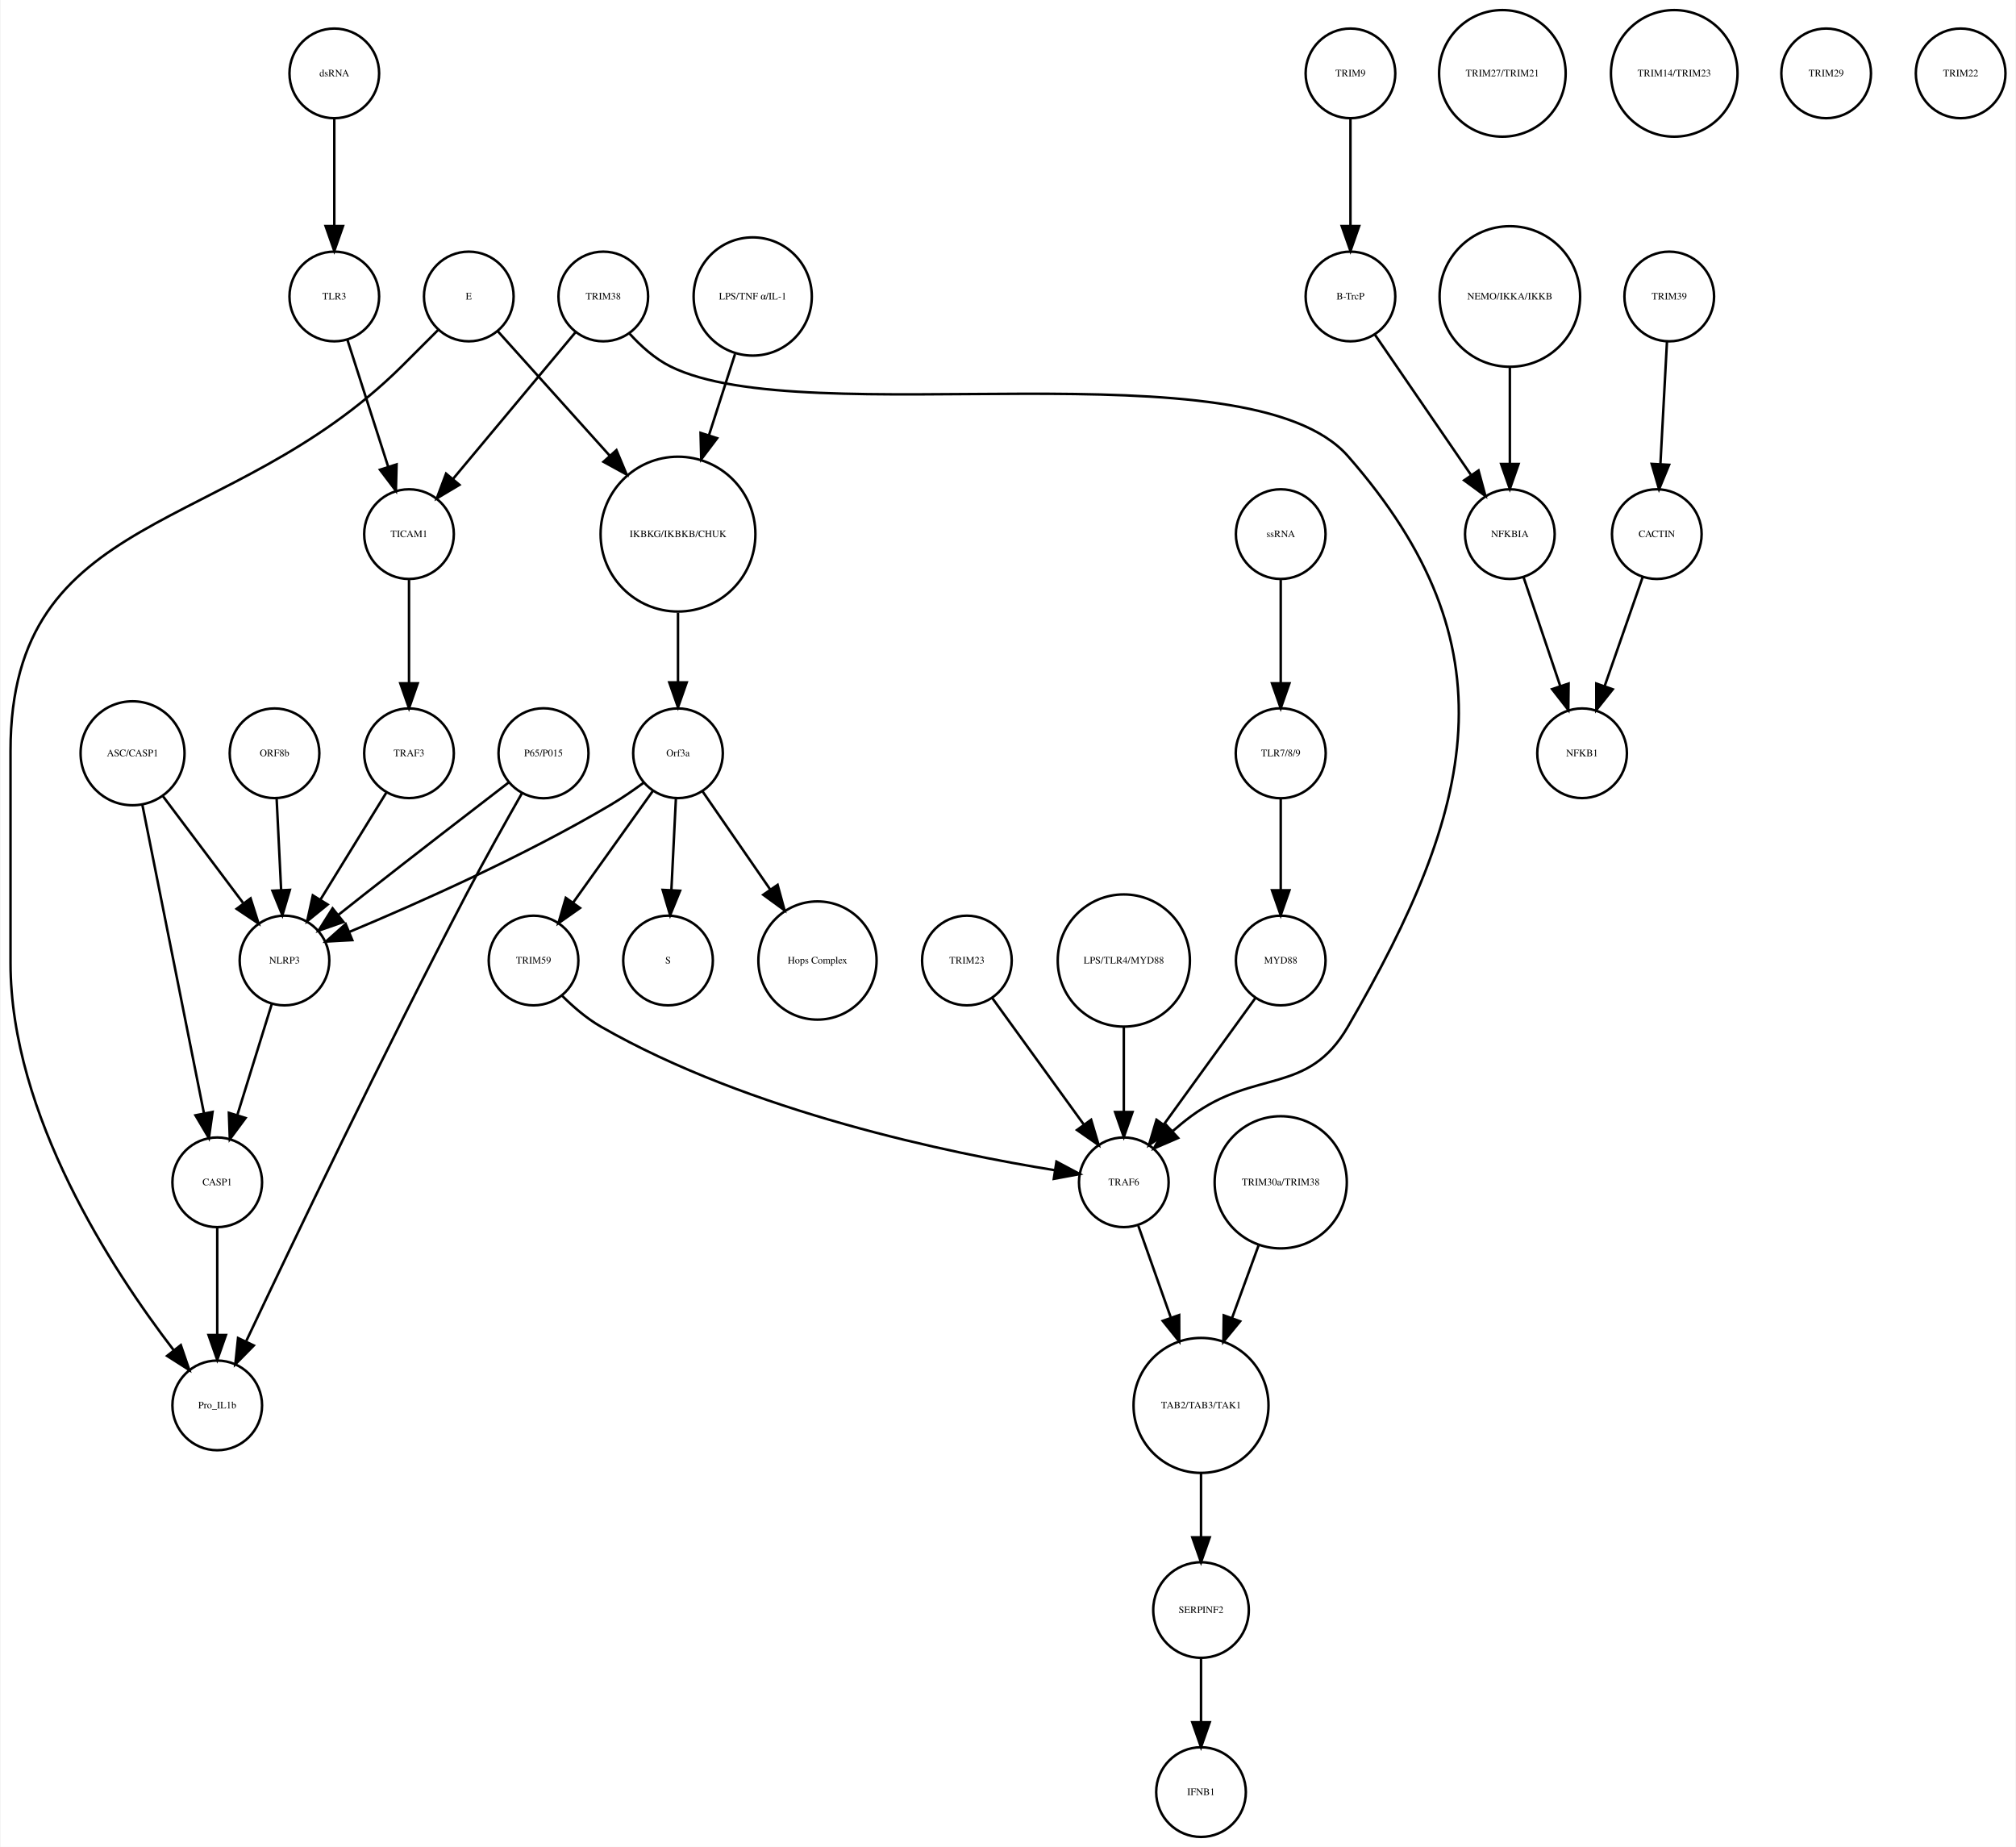
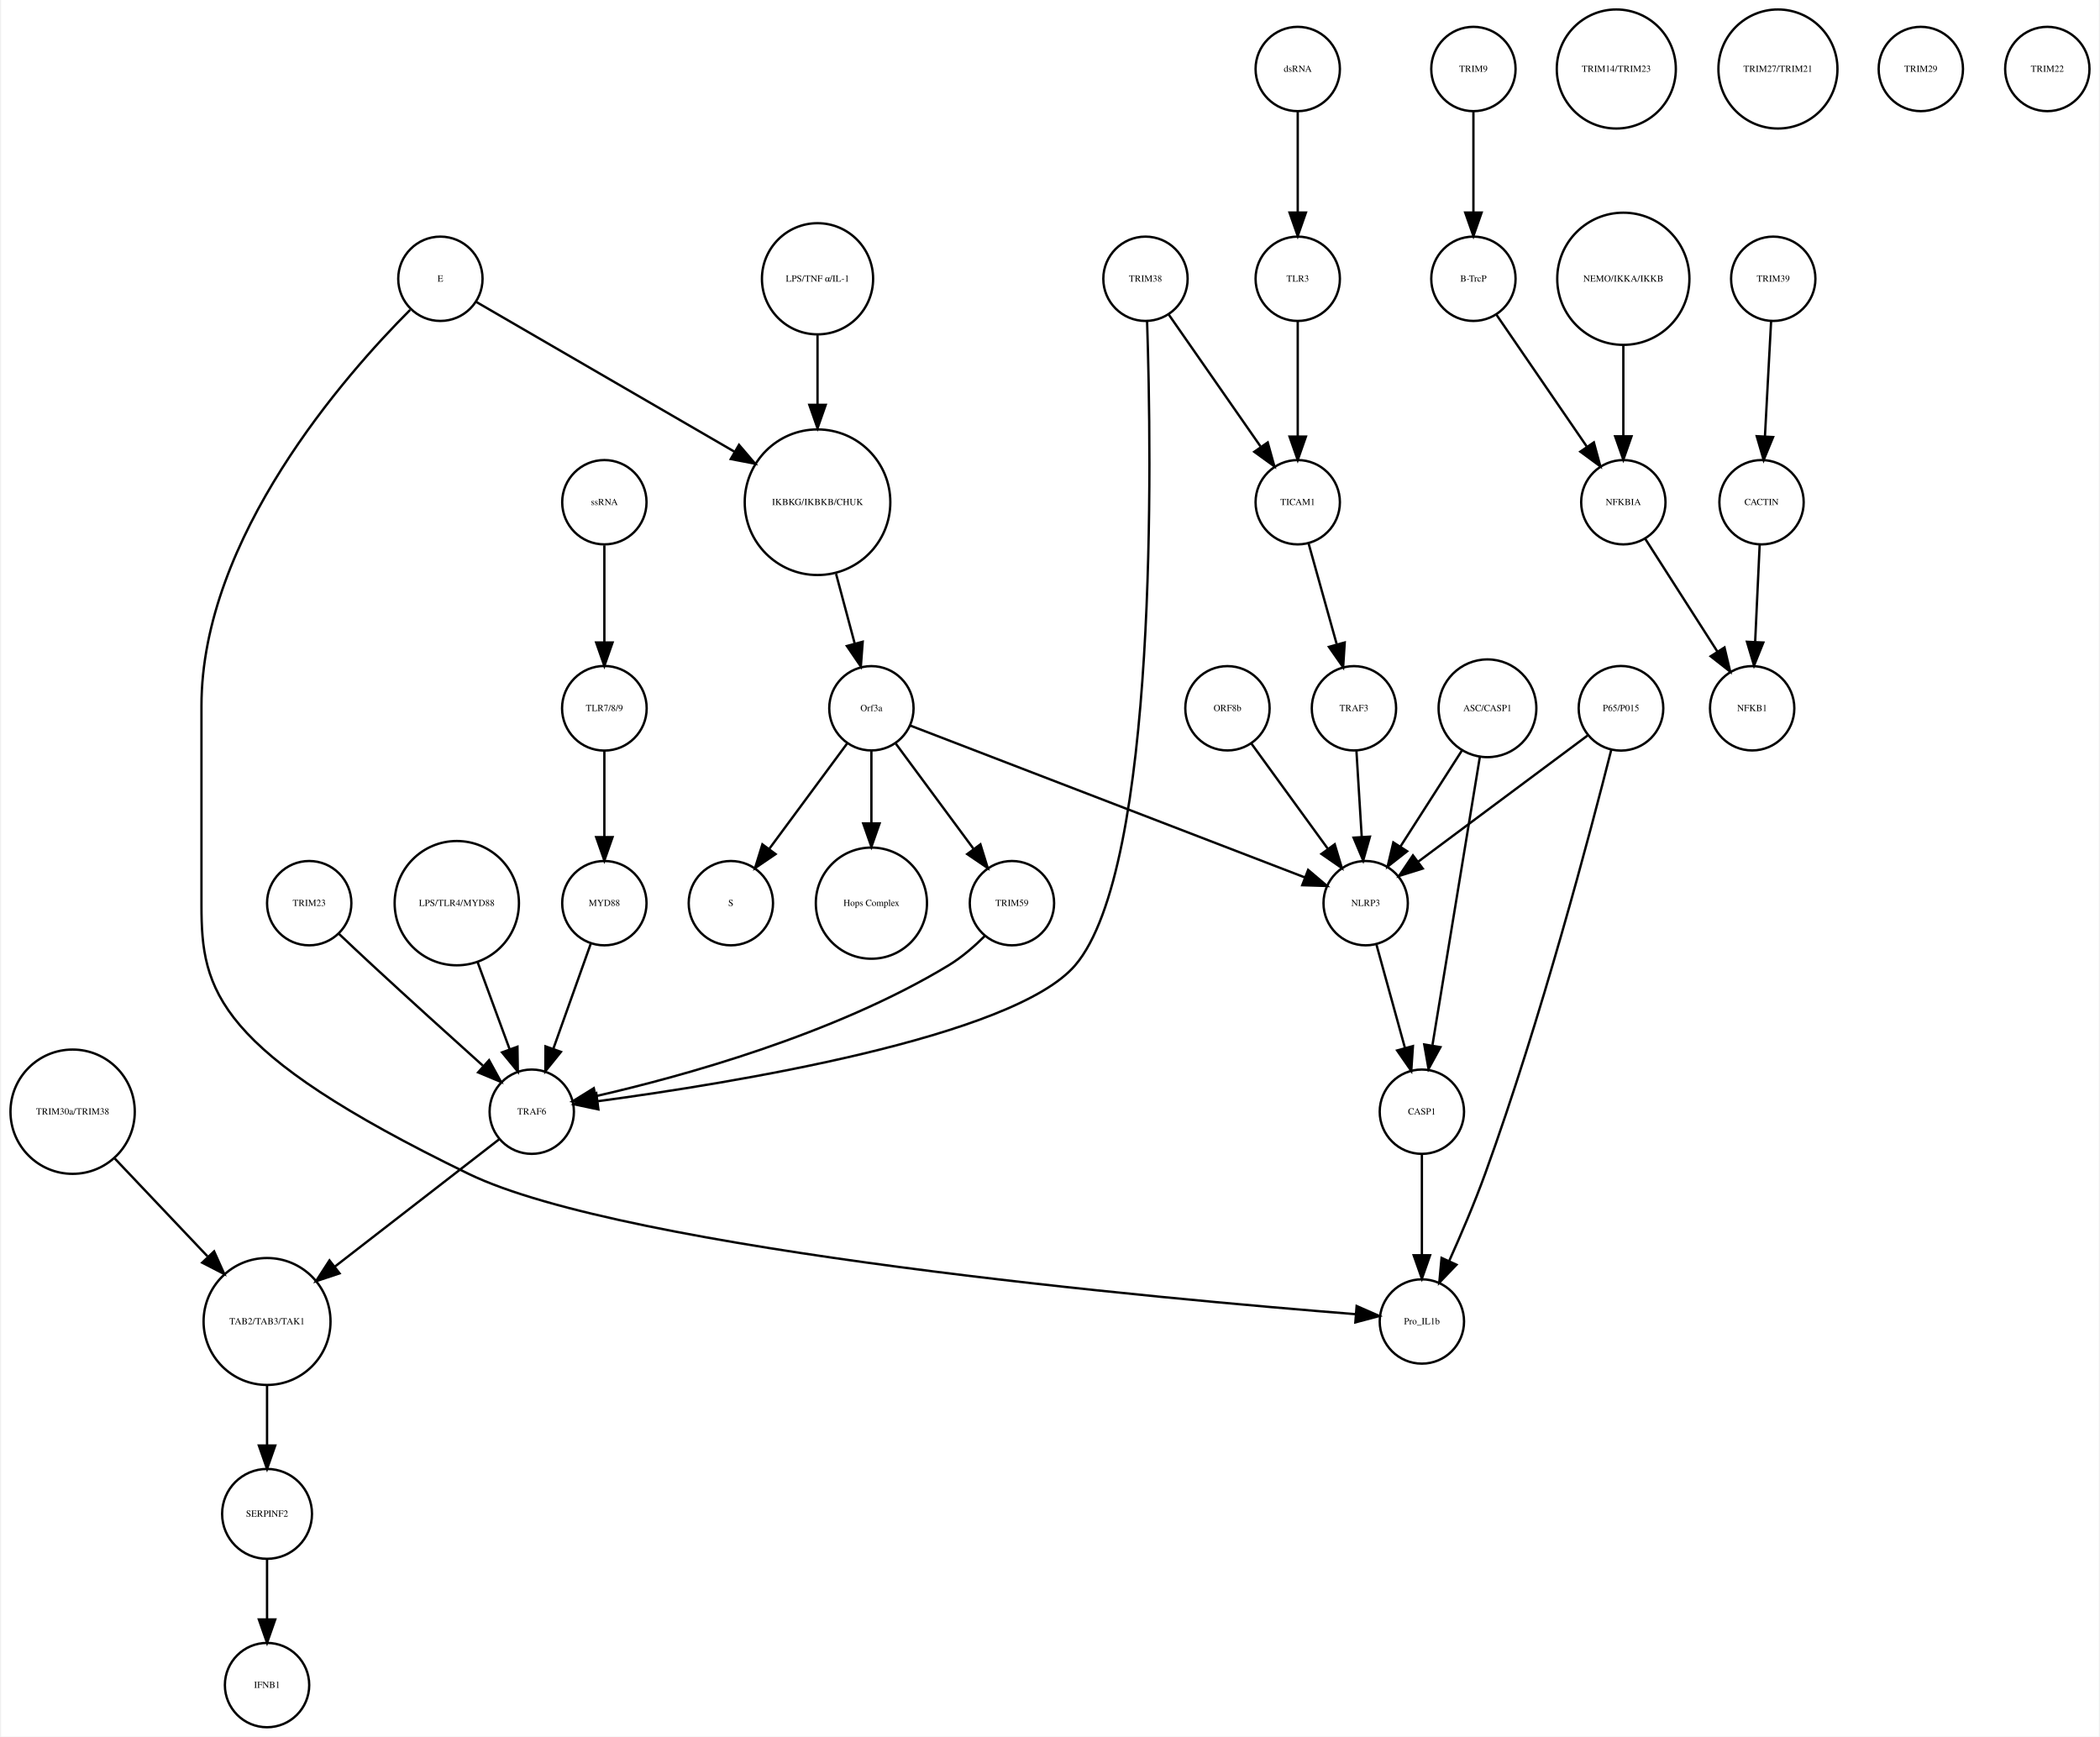
- <svg xmlns="http://www.w3.org/2000/svg" width="809pt" height="741pt" viewBox="0.00 0.00 809.00 741.41">
+ <svg xmlns="http://www.w3.org/2000/svg" width="896pt" height="741pt" viewBox="0.00 0.00 895.52 741.41">
  <g id="graph0" class="graph" transform="scale(1 1) rotate(0) translate(4 737.415)">
-     <polygon fill="white" stroke="none" points="-4,4 -4,-737.415 805,-737.415 805,4 -4,4" />
+     <polygon fill="white" stroke="none" points="-4,4 -4,-737.415 891.517,-737.415 891.517,4 -4,4" />
    <g id="node1" class="node">
-       <ellipse fill="none" stroke="black" cx="268" cy="-522.999" rx="31.08" ry="31.08" />
-       <text text-anchor="middle" x="268" y="-521.799" font-family="Times,serif" font-size="4.00">IKBKG/IKBKB/CHUK</text>
+       <ellipse fill="none" stroke="black" cx="344.517" cy="-522.999" rx="31.08" ry="31.08" />
+       <text text-anchor="middle" x="344.517" y="-521.799" font-family="Times,serif" font-size="4.00">IKBKG/IKBKB/CHUK</text>
    </g>
    <g id="node2" class="node">
-       <ellipse fill="none" stroke="black" cx="268" cy="-435.026" rx="18" ry="18" />
-       <text text-anchor="middle" x="268" y="-433.826" font-family="Times,serif" font-size="4.00">Orf3a</text>
+       <ellipse fill="none" stroke="black" cx="367.517" cy="-435.026" rx="18" ry="18" />
+       <text text-anchor="middle" x="367.517" y="-433.826" font-family="Times,serif" font-size="4.00">Orf3a</text>
    </g>
    <g id="edge1" class="edge">
-       <path fill="none" stroke="black" d="M268,-491.446C268,-482.388 268,-472.523 268,-463.661" />
-       <polygon fill="black" stroke="black" points="271.5,-463.469 268,-453.469 264.5,-463.469 271.5,-463.469" />
+       <path fill="none" stroke="black" d="M352.432,-492.412C355.027,-482.71 357.894,-471.996 360.424,-462.536" />
+       <polygon fill="black" stroke="black" points="363.807,-463.436 363.01,-452.871 357.045,-461.626 363.807,-463.436" />
    </g>
    <g id="node3" class="node">
-       <ellipse fill="none" stroke="black" cx="264" cy="-351.827" rx="18" ry="18" />
-       <text text-anchor="middle" x="264" y="-350.627" font-family="Times,serif" font-size="4.00">S</text>
+       <ellipse fill="none" stroke="black" cx="307.517" cy="-351.827" rx="18" ry="18" />
+       <text text-anchor="middle" x="307.517" y="-350.627" font-family="Times,serif" font-size="4.00">S</text>
    </g>
    <g id="edge2" class="edge">
-       <path fill="none" stroke="black" d="M267.152,-416.806C266.627,-406.148 265.941,-392.23 265.343,-380.097" />
-       <polygon fill="black" stroke="black" points="268.835,-379.838 264.847,-370.022 261.843,-380.183 268.835,-379.838" />
+       <path fill="none" stroke="black" d="M357.065,-419.882C347.945,-407.54 334.557,-389.421 323.995,-375.128" />
+       <polygon fill="black" stroke="black" points="326.606,-372.771 317.848,-366.809 320.976,-376.931 326.606,-372.771" />
    </g>
    <g id="node9" class="node">
-       <ellipse fill="none" stroke="black" cx="324" cy="-351.827" rx="23.73" ry="23.73" />
-       <text text-anchor="middle" x="324" y="-350.627" font-family="Times,serif" font-size="4.00">Hops Complex</text>
+       <ellipse fill="none" stroke="black" cx="367.517" cy="-351.827" rx="23.73" ry="23.73" />
+       <text text-anchor="middle" x="367.517" y="-350.627" font-family="Times,serif" font-size="4.00">Hops Complex</text>
    </g>
    <g id="edge3" class="edge">
-       <path fill="none" stroke="black" d="M277.754,-419.882C285.261,-408.999 295.865,-393.622 305.026,-380.339" />
-       <polygon fill="black" stroke="black" points="307.995,-382.199 310.791,-371.98 302.232,-378.225 307.995,-382.199" />
+       <path fill="none" stroke="black" d="M367.517,-416.806C367.517,-407.868 367.517,-396.636 367.517,-386.088" />
+       <polygon fill="black" stroke="black" points="371.017,-385.878 367.517,-375.878 364.017,-385.878 371.017,-385.878" />
+     </g>
+     <g id="node20" class="node">
+       <ellipse fill="none" stroke="black" cx="427.517" cy="-351.827" rx="18" ry="18" />
+       <text text-anchor="middle" x="427.517" y="-350.627" font-family="Times,serif" font-size="4.00">TRIM59</text>
+     </g>
+     <g id="edge4" class="edge">
+       <path fill="none" stroke="black" d="M377.968,-419.882C387.088,-407.54 400.476,-389.421 411.038,-375.128" />
+       <polygon fill="black" stroke="black" points="414.057,-376.931 417.185,-366.809 408.427,-372.771 414.057,-376.931" />
+     </g>
+     <g id="node23" class="node">
+       <ellipse fill="none" stroke="black" cx="578.517" cy="-351.827" rx="18" ry="18" />
+       <text text-anchor="middle" x="578.517" y="-350.627" font-family="Times,serif" font-size="4.00">NLRP3</text>
+     </g>
+     <g id="edge5" class="edge">
+       <path fill="none" stroke="black" d="M384.073,-427.655C420.666,-413.573 508.652,-379.713 552.611,-362.796" />
+       <polygon fill="black" stroke="black" points="553.961,-366.027 562.037,-359.169 551.447,-359.494 553.961,-366.027" />
+     </g>
+     <g id="node4" class="node">
+       <ellipse fill="none" stroke="black" cx="624.517" cy="-707.959" rx="18" ry="18" />
+       <text text-anchor="middle" x="624.517" y="-706.759" font-family="Times,serif" font-size="4.00">TRIM9</text>
+     </g>
+     <g id="node5" class="node">
+       <ellipse fill="none" stroke="black" cx="624.517" cy="-618.396" rx="18" ry="18" />
+       <text text-anchor="middle" x="624.517" y="-617.196" font-family="Times,serif" font-size="4.00">B-TrcP</text>
+     </g>
+     <g id="edge6" class="edge">
+       <path fill="none" stroke="black" d="M624.517,-689.659C624.517,-677.426 624.517,-660.775 624.517,-646.753" />
+       <polygon fill="black" stroke="black" points="628.017,-646.659 624.517,-636.659 621.017,-646.659 628.017,-646.659" />
+     </g>
+     <g id="node21" class="node">
+       <ellipse fill="none" stroke="black" cx="688.517" cy="-522.999" rx="18" ry="18" />
+       <text text-anchor="middle" x="688.517" y="-521.799" font-family="Times,serif" font-size="4.00">NFKBIA</text>
+     </g>
+     <g id="edge7" class="edge">
+       <path fill="none" stroke="black" d="M634.237,-603.211C644.48,-588.262 660.771,-564.489 672.835,-546.883" />
+       <polygon fill="black" stroke="black" points="675.939,-548.545 678.705,-538.317 670.165,-544.588 675.939,-548.545" />
+     </g>
+     <g id="node6" class="node">
+       <ellipse fill="none" stroke="black" cx="752.517" cy="-618.396" rx="18" ry="18" />
+       <text text-anchor="middle" x="752.517" y="-617.196" font-family="Times,serif" font-size="4.00">TRIM39</text>
+     </g>
+     <g id="node7" class="node">
+       <ellipse fill="none" stroke="black" cx="747.517" cy="-522.999" rx="18" ry="18" />
+       <text text-anchor="middle" x="747.517" y="-521.799" font-family="Times,serif" font-size="4.00">CACTIN</text>
+     </g>
+     <g id="edge8" class="edge">
+       <path fill="none" stroke="black" d="M751.599,-600.265C750.866,-586.573 749.825,-567.12 748.977,-551.288" />
+       <polygon fill="black" stroke="black" points="752.457,-550.819 748.428,-541.021 745.467,-551.193 752.457,-550.819" />
+     </g>
+     <g id="node8" class="node">
+       <ellipse fill="none" stroke="black" cx="743.517" cy="-435.026" rx="18" ry="18" />
+       <text text-anchor="middle" x="743.517" y="-433.826" font-family="Times,serif" font-size="4.00">NFKB1</text>
+     </g>
+     <g id="edge9" class="edge">
+       <path fill="none" stroke="black" d="M746.726,-505.013C746.176,-493.198 745.431,-477.184 744.798,-463.559" />
+       <polygon fill="black" stroke="black" points="748.28,-463.097 744.319,-453.271 741.287,-463.423 748.28,-463.097" />
+     </g>
+     <g id="node10" class="node">
+       <ellipse fill="none" stroke="black" cx="127.517" cy="-351.827" rx="18" ry="18" />
+       <text text-anchor="middle" x="127.517" y="-350.627" font-family="Times,serif" font-size="4.00">TRIM23</text>
+     </g>
+     <g id="node17" class="node">
+       <ellipse fill="none" stroke="black" cx="222.517" cy="-262.794" rx="18" ry="18" />
+       <text text-anchor="middle" x="222.517" y="-261.594" font-family="Times,serif" font-size="4.00">TRAF6</text>
+     </g>
+     <g id="edge10" class="edge">
+       <path fill="none" stroke="black" d="M140.1,-338.827C144.625,-334.54 149.781,-329.689 154.517,-325.31 170.197,-310.811 188.118,-294.614 201.624,-282.481" />
+       <polygon fill="black" stroke="black" points="204.297,-284.786 209.404,-275.503 199.623,-279.575 204.297,-284.786" />
+     </g>
+     <g id="node11" class="node">
+       <ellipse fill="none" stroke="black" cx="109.517" cy="-18" rx="18" ry="18" />
+       <text text-anchor="middle" x="109.517" y="-16.8" font-family="Times,serif" font-size="4.00">IFNB1</text>
    </g>
    <g id="node12" class="node">
-       <ellipse fill="none" stroke="black" cx="110" cy="-351.827" rx="18" ry="18" />
-       <text text-anchor="middle" x="110" y="-350.627" font-family="Times,serif" font-size="4.00">NLRP3</text>
-     </g>
-     <g id="edge5" class="edge">
-       <path fill="none" stroke="black" d="M254.332,-423.286C250.163,-420.225 245.493,-417.003 241,-414.343 206.106,-393.688 163.146,-374.628 136.157,-363.361" />
-       <polygon fill="black" stroke="black" points="137.225,-360.015 126.646,-359.437 134.555,-366.486 137.225,-360.015" />
+       <ellipse fill="none" stroke="black" cx="484.517" cy="-618.396" rx="18" ry="18" />
+       <text text-anchor="middle" x="484.517" y="-617.196" font-family="Times,serif" font-size="4.00">TRIM38</text>
+     </g>
+     <g id="edge11" class="edge">
+       <path fill="none" stroke="black" d="M485.207,-600.134C487.092,-543.849 490.028,-366.879 454.517,-325.31 428.064,-294.346 306.749,-274.803 250.858,-267.292" />
+       <polygon fill="black" stroke="black" points="250.969,-263.777 240.6,-265.95 250.062,-270.718 250.969,-263.777" />
+     </g>
+     <g id="node35" class="node">
+       <ellipse fill="none" stroke="black" cx="549.517" cy="-522.999" rx="18" ry="18" />
+       <text text-anchor="middle" x="549.517" y="-521.799" font-family="Times,serif" font-size="4.00">TICAM1</text>
+     </g>
+     <g id="edge12" class="edge">
+       <path fill="none" stroke="black" d="M494.389,-603.211C504.792,-588.262 521.337,-564.489 533.59,-546.883" />
+       <polygon fill="black" stroke="black" points="536.712,-548.524 539.551,-538.317 530.966,-544.526 536.712,-548.524" />
+     </g>
+     <g id="node13" class="node">
+       <ellipse fill="none" stroke="black" cx="190.517" cy="-351.827" rx="26.533" ry="26.533" />
+       <text text-anchor="middle" x="190.517" y="-350.627" font-family="Times,serif" font-size="4.00">LPS/TLR4/MYD88</text>
+     </g>
+     <g id="edge13" class="edge">
+       <path fill="none" stroke="black" d="M199.43,-326.583C203.664,-315.068 208.727,-301.297 213.032,-289.59" />
+       <polygon fill="black" stroke="black" points="216.414,-290.535 216.58,-279.941 209.844,-288.119 216.414,-290.535" />
+     </g>
+     <g id="node14" class="node">
+       <ellipse fill="none" stroke="black" cx="602.517" cy="-173.231" rx="18" ry="18" />
+       <text text-anchor="middle" x="602.517" y="-172.031" font-family="Times,serif" font-size="4.00">Pro_IL1b</text>
+     </g>
+     <g id="node15" class="node">
+       <ellipse fill="none" stroke="black" cx="344.517" cy="-618.396" rx="23.73" ry="23.73" />
+       <text text-anchor="middle" x="344.517" y="-617.196" font-family="Times,serif" font-size="4.00">LPS/TNF α/IL-1</text>
+     </g>
+     <g id="edge14" class="edge">
+       <path fill="none" stroke="black" d="M344.517,-594.309C344.517,-585.408 344.517,-574.955 344.517,-564.87" />
+       <polygon fill="black" stroke="black" points="348.017,-564.574 344.517,-554.574 341.017,-564.574 348.017,-564.574" />
+     </g>
+     <g id="node16" class="node">
+       <ellipse fill="none" stroke="black" cx="549.517" cy="-618.396" rx="18" ry="18" />
+       <text text-anchor="middle" x="549.517" y="-617.196" font-family="Times,serif" font-size="4.00">TLR3</text>
+     </g>
+     <g id="edge15" class="edge">
+       <path fill="none" stroke="black" d="M549.517,-600.265C549.517,-586.573 549.517,-567.12 549.517,-551.288" />
+       <polygon fill="black" stroke="black" points="553.017,-551.02 549.517,-541.021 546.017,-551.021 553.017,-551.02" />
+     </g>
+     <g id="node36" class="node">
+       <ellipse fill="none" stroke="black" cx="109.517" cy="-173.231" rx="27.094" ry="27.094" />
+       <text text-anchor="middle" x="109.517" y="-172.031" font-family="Times,serif" font-size="4.00">TAB2/TAB3/TAK1</text>
+     </g>
+     <g id="edge16" class="edge">
+       <path fill="none" stroke="black" d="M208.66,-251.057C191.234,-237.554 160.869,-214.024 138.322,-196.552" />
+       <polygon fill="black" stroke="black" points="140.456,-193.777 130.407,-190.419 136.168,-199.311 140.456,-193.777" />
+     </g>
+     <g id="node18" class="node">
+       <ellipse fill="none" stroke="black" cx="253.517" cy="-435.026" rx="18.062" ry="18.062" />
+       <text text-anchor="middle" x="253.517" y="-433.826" font-family="Times,serif" font-size="4.00">TLR7/8/9</text>
+     </g>
+     <g id="node29" class="node">
+       <ellipse fill="none" stroke="black" cx="253.517" cy="-351.827" rx="18" ry="18" />
+       <text text-anchor="middle" x="253.517" y="-350.627" font-family="Times,serif" font-size="4.00">MYD88</text>
+     </g>
+     <g id="edge17" class="edge">
+       <path fill="none" stroke="black" d="M253.517,-416.806C253.517,-406.148 253.517,-392.23 253.517,-380.097" />
+       <polygon fill="black" stroke="black" points="257.017,-380.022 253.517,-370.022 250.017,-380.022 257.017,-380.022" />
+     </g>
+     <g id="node19" class="node">
+       <ellipse fill="none" stroke="black" cx="253.517" cy="-522.999" rx="18" ry="18" />
+       <text text-anchor="middle" x="253.517" y="-521.799" font-family="Times,serif" font-size="4.00">ssRNA</text>
+     </g>
+     <g id="edge18" class="edge">
+       <path fill="none" stroke="black" d="M253.517,-504.601C253.517,-492.754 253.517,-476.83 253.517,-463.309" />
+       <polygon fill="black" stroke="black" points="257.017,-463.105 253.517,-453.105 250.017,-463.105 257.017,-463.105" />
+     </g>
+     <g id="edge19" class="edge">
+       <path fill="none" stroke="black" d="M416.067,-337.937C411.571,-333.464 406.142,-328.721 400.517,-325.31 351.529,-295.615 286.22,-277.752 249.877,-269.435" />
+       <polygon fill="black" stroke="black" points="250.524,-265.994 240.004,-267.249 249.011,-272.828 250.524,-265.994" />
+     </g>
+     <g id="edge20" class="edge">
+       <path fill="none" stroke="black" d="M697.847,-507.415C706.301,-494.199 718.903,-474.501 728.729,-459.142" />
+       <polygon fill="black" stroke="black" points="731.7,-460.992 734.141,-450.682 725.803,-457.219 731.7,-460.992" />
+     </g>
+     <g id="node22" class="node">
+       <ellipse fill="none" stroke="black" cx="685.517" cy="-707.959" rx="25.412" ry="25.412" />
+       <text text-anchor="middle" x="685.517" y="-706.759" font-family="Times,serif" font-size="4.00">TRIM14/TRIM23</text>
+     </g>
+     <g id="node31" class="node">
+       <ellipse fill="none" stroke="black" cx="602.517" cy="-262.794" rx="18" ry="18" />
+       <text text-anchor="middle" x="602.517" y="-261.594" font-family="Times,serif" font-size="4.00">CASP1</text>
+     </g>
+     <g id="edge21" class="edge">
+       <path fill="none" stroke="black" d="M583.144,-334.046C586.586,-321.565 591.348,-304.294 595.29,-289.999" />
+       <polygon fill="black" stroke="black" points="598.7,-290.799 597.985,-280.228 591.952,-288.938 598.7,-290.799" />
+     </g>
+     <g id="node24" class="node">
+       <ellipse fill="none" stroke="black" cx="687.517" cy="-435.026" rx="18.062" ry="18.062" />
+       <text text-anchor="middle" x="687.517" y="-433.826" font-family="Times,serif" font-size="4.00">P65/P015</text>
+     </g>
+     <g id="edge23" class="edge">
+       <path fill="none" stroke="black" d="M683.391,-417.394C674.721,-383.096 653.422,-302.201 629.517,-236.277 624.994,-223.806 619.208,-210.265 614.153,-199.024" />
+       <polygon fill="black" stroke="black" points="617.288,-197.463 609.949,-189.822 610.921,-200.372 617.288,-197.463" />
+     </g>
+     <g id="edge22" class="edge">
+       <path fill="none" stroke="black" d="M673.267,-423.411C654.825,-409.673 622.491,-385.585 600.792,-369.421" />
+       <polygon fill="black" stroke="black" points="602.88,-366.612 592.77,-363.445 598.698,-372.226 602.88,-366.612" />
+     </g>
+     <g id="node25" class="node">
+       <ellipse fill="none" stroke="black" cx="519.517" cy="-435.026" rx="18" ry="18" />
+       <text text-anchor="middle" x="519.517" y="-433.826" font-family="Times,serif" font-size="4.00">ORF8b</text>
+     </g>
+     <g id="edge24" class="edge">
+       <path fill="none" stroke="black" d="M529.794,-419.882C538.761,-407.54 551.927,-389.421 562.312,-375.128" />
+       <polygon fill="black" stroke="black" points="565.311,-376.956 568.357,-366.809 559.648,-372.841 565.311,-376.956" />
+     </g>
+     <g id="node26" class="node">
+       <ellipse fill="none" stroke="black" cx="183.517" cy="-618.396" rx="18" ry="18" />
+       <text text-anchor="middle" x="183.517" y="-617.196" font-family="Times,serif" font-size="4.00">E</text>
+     </g>
+     <g id="edge26" class="edge">
+       <path fill="none" stroke="black" d="M198.663,-608.609C223.741,-594.061 274.542,-564.592 309.055,-544.57" />
+       <polygon fill="black" stroke="black" points="310.994,-547.492 317.888,-539.446 307.481,-541.437 310.994,-547.492" />
+     </g>
+     <g id="edge25" class="edge">
+       <path fill="none" stroke="black" d="M170.598,-605.117C143.151,-577.635 81.516,-507.916 81.516,-436.026 81.516,-436.026 81.516,-436.026 81.516,-350.827 81.516,-314.594 87.382,-288.797 195.517,-236.277 262.909,-203.545 492.862,-182.813 573.938,-176.378" />
+       <polygon fill="black" stroke="black" points="574.661,-179.832 584.358,-175.565 574.116,-172.853 574.661,-179.832" />
+     </g>
+     <g id="node27" class="node">
+       <ellipse fill="none" stroke="black" cx="754.517" cy="-707.959" rx="25.412" ry="25.412" />
+       <text text-anchor="middle" x="754.517" y="-706.759" font-family="Times,serif" font-size="4.00">TRIM27/TRIM21</text>
+     </g>
+     <g id="node28" class="node">
+       <ellipse fill="none" stroke="black" cx="688.517" cy="-618.396" rx="28.215" ry="28.215" />
+       <text text-anchor="middle" x="688.517" y="-617.196" font-family="Times,serif" font-size="4.00">NEMO/IKKA/IKKB</text>
+     </g>
+     <g id="edge27" class="edge">
+       <path fill="none" stroke="black" d="M688.517,-590.13C688.517,-577.887 688.517,-563.475 688.517,-551.235" />
+       <polygon fill="black" stroke="black" points="692.017,-551.147 688.517,-541.147 685.017,-551.147 692.017,-551.147" />
+     </g>
+     <g id="edge28" class="edge">
+       <path fill="none" stroke="black" d="M247.686,-334.457C243.183,-321.814 236.867,-304.082 231.688,-289.544" />
+       <polygon fill="black" stroke="black" points="234.974,-288.337 228.321,-280.091 228.38,-290.685 234.974,-288.337" />
+     </g>
+     <g id="node30" class="node">
+       <ellipse fill="none" stroke="black" cx="573.517" cy="-435.026" rx="18" ry="18" />
+       <text text-anchor="middle" x="573.517" y="-433.826" font-family="Times,serif" font-size="4.00">TRAF3</text>
+     </g>
+     <g id="edge29" class="edge">
+       <path fill="none" stroke="black" d="M574.577,-416.806C575.233,-406.148 576.09,-392.23 576.837,-380.097" />
+       <polygon fill="black" stroke="black" points="580.336,-380.219 577.458,-370.022 573.35,-379.788 580.336,-380.219" />
+     </g>
+     <g id="edge30" class="edge">
+       <path fill="none" stroke="black" d="M602.517,-244.494C602.517,-232.261 602.517,-215.61 602.517,-201.588" />
+       <polygon fill="black" stroke="black" points="606.017,-201.494 602.517,-191.494 599.017,-201.494 606.017,-201.494" />
    </g>
    <g id="node32" class="node">
-       <ellipse fill="none" stroke="black" cx="210" cy="-351.827" rx="18" ry="18" />
-       <text text-anchor="middle" x="210" y="-350.627" font-family="Times,serif" font-size="4.00">TRIM59</text>
-     </g>
-     <g id="edge4" class="edge">
-       <path fill="none" stroke="black" d="M257.897,-419.882C249.081,-407.54 236.139,-389.421 225.929,-375.128" />
-       <polygon fill="black" stroke="black" points="228.648,-372.912 219.987,-366.809 222.951,-376.98 228.648,-372.912" />
-     </g>
-     <g id="node4" class="node">
-       <ellipse fill="none" stroke="black" cx="538" cy="-707.959" rx="18" ry="18" />
-       <text text-anchor="middle" x="538" y="-706.759" font-family="Times,serif" font-size="4.00">TRIM9</text>
-     </g>
-     <g id="node5" class="node">
-       <ellipse fill="none" stroke="black" cx="538" cy="-618.396" rx="18" ry="18" />
-       <text text-anchor="middle" x="538" y="-617.196" font-family="Times,serif" font-size="4.00">B-TrcP</text>
-     </g>
-     <g id="edge6" class="edge">
-       <path fill="none" stroke="black" d="M538,-689.659C538,-677.426 538,-660.775 538,-646.753" />
-       <polygon fill="black" stroke="black" points="541.5,-646.659 538,-636.659 534.5,-646.659 541.5,-646.659" />
+       <ellipse fill="none" stroke="black" cx="815.517" cy="-707.959" rx="18" ry="18" />
+       <text text-anchor="middle" x="815.517" y="-706.759" font-family="Times,serif" font-size="4.00">TRIM29</text>
+     </g>
+     <g id="node33" class="node">
+       <ellipse fill="none" stroke="black" cx="549.517" cy="-707.959" rx="18" ry="18" />
+       <text text-anchor="middle" x="549.517" y="-706.759" font-family="Times,serif" font-size="4.00">dsRNA</text>
+     </g>
+     <g id="edge31" class="edge">
+       <path fill="none" stroke="black" d="M549.517,-689.659C549.517,-677.426 549.517,-660.775 549.517,-646.753" />
+       <polygon fill="black" stroke="black" points="553.017,-646.659 549.517,-636.659 546.017,-646.659 553.017,-646.659" />
+     </g>
+     <g id="node34" class="node">
+       <ellipse fill="none" stroke="black" cx="630.517" cy="-435.026" rx="20.867" ry="20.867" />
+       <text text-anchor="middle" x="630.517" y="-433.826" font-family="Times,serif" font-size="4.00">ASC/CASP1</text>
+     </g>
+     <g id="edge32" class="edge">
+       <path fill="none" stroke="black" d="M619.742,-417.202C612.104,-405.275 601.76,-389.122 593.344,-375.98" />
+       <polygon fill="black" stroke="black" points="596.223,-373.986 587.883,-367.452 590.328,-377.761 596.223,-373.986" />
+     </g>
+     <g id="edge33" class="edge">
+       <path fill="none" stroke="black" d="M627.305,-414.499C622.327,-384.238 612.734,-325.912 607.052,-291.368" />
+       <polygon fill="black" stroke="black" points="610.432,-290.353 605.355,-281.054 603.525,-291.489 610.432,-290.353" />
+     </g>
+     <g id="edge34" class="edge">
+       <path fill="none" stroke="black" d="M554.144,-505.422C557.531,-493.291 562.196,-476.578 566.1,-462.593" />
+       <polygon fill="black" stroke="black" points="569.586,-463.125 568.903,-452.552 562.843,-461.242 569.586,-463.125" />
+     </g>
+     <g id="node39" class="node">
+       <ellipse fill="none" stroke="black" cx="109.517" cy="-91.092" rx="19.184" ry="19.184" />
+       <text text-anchor="middle" x="109.517" y="-89.892" font-family="Times,serif" font-size="4.00">SERPINF2</text>
+     </g>
+     <g id="edge35" class="edge">
+       <path fill="none" stroke="black" d="M109.517,-145.99C109.517,-137.774 109.517,-128.673 109.517,-120.325" />
+       <polygon fill="black" stroke="black" points="113.017,-120.277 109.517,-110.277 106.017,-120.277 113.017,-120.277" />
+     </g>
+     <g id="node37" class="node">
+       <ellipse fill="none" stroke="black" cx="26.517" cy="-262.794" rx="26.533" ry="26.533" />
+       <text text-anchor="middle" x="26.517" y="-261.594" font-family="Times,serif" font-size="4.00">TRIM30a/TRIM38</text>
+     </g>
+     <g id="edge36" class="edge">
+       <path fill="none" stroke="black" d="M44.526,-242.794C56.084,-230.6 71.267,-214.583 84.051,-201.096" />
+       <polygon fill="black" stroke="black" points="86.916,-203.161 91.255,-193.496 81.836,-198.346 86.916,-203.161" />
    </g>
    <g id="node38" class="node">
-       <ellipse fill="none" stroke="black" cx="602" cy="-522.999" rx="18" ry="18" />
-       <text text-anchor="middle" x="602" y="-521.799" font-family="Times,serif" font-size="4.00">NFKBIA</text>
-     </g>
-     <g id="edge7" class="edge">
-       <path fill="none" stroke="black" d="M547.72,-603.211C557.964,-588.262 574.254,-564.489 586.319,-546.883" />
-       <polygon fill="black" stroke="black" points="589.423,-548.545 592.188,-538.317 583.648,-544.588 589.423,-548.545" />
-     </g>
-     <g id="node6" class="node">
-       <ellipse fill="none" stroke="black" cx="666" cy="-618.396" rx="18" ry="18" />
-       <text text-anchor="middle" x="666" y="-617.196" font-family="Times,serif" font-size="4.00">TRIM39</text>
-     </g>
-     <g id="node7" class="node">
-       <ellipse fill="none" stroke="black" cx="661" cy="-522.999" rx="18" ry="18" />
-       <text text-anchor="middle" x="661" y="-521.799" font-family="Times,serif" font-size="4.00">CACTIN</text>
-     </g>
-     <g id="edge8" class="edge">
-       <path fill="none" stroke="black" d="M665.083,-600.265C664.35,-586.573 663.308,-567.12 662.461,-551.288" />
-       <polygon fill="black" stroke="black" points="665.941,-550.819 661.911,-541.021 658.951,-551.193 665.941,-550.819" />
-     </g>
-     <g id="node8" class="node">
-       <ellipse fill="none" stroke="black" cx="631" cy="-435.026" rx="18" ry="18" />
-       <text text-anchor="middle" x="631" y="-433.826" font-family="Times,serif" font-size="4.00">NFKB1</text>
-     </g>
-     <g id="edge9" class="edge">
-       <path fill="none" stroke="black" d="M655.357,-505.828C651.069,-493.538 645.081,-476.378 640.115,-462.149" />
-       <polygon fill="black" stroke="black" points="643.319,-460.705 636.719,-452.417 636.71,-463.012 643.319,-460.705" />
-     </g>
-     <g id="node10" class="node">
-       <ellipse fill="none" stroke="black" cx="510" cy="-351.827" rx="18" ry="18" />
-       <text text-anchor="middle" x="510" y="-350.627" font-family="Times,serif" font-size="4.00">MYD88</text>
-     </g>
-     <g id="node14" class="node">
-       <ellipse fill="none" stroke="black" cx="447" cy="-262.794" rx="18" ry="18" />
-       <text text-anchor="middle" x="447" y="-261.594" font-family="Times,serif" font-size="4.00">TRAF6</text>
-     </g>
-     <g id="edge10" class="edge">
-       <path fill="none" stroke="black" d="M499.878,-336.844C489.958,-323.14 474.684,-302.038 463.097,-286.032" />
-       <polygon fill="black" stroke="black" points="465.796,-283.791 457.097,-277.743 460.125,-287.895 465.796,-283.791" />
-     </g>
-     <g id="node11" class="node">
-       <ellipse fill="none" stroke="black" cx="478" cy="-173.231" rx="27.094" ry="27.094" />
-       <text text-anchor="middle" x="478" y="-172.031" font-family="Times,serif" font-size="4.00">TAB2/TAB3/TAK1</text>
-     </g>
-     <g id="node25" class="node">
-       <ellipse fill="none" stroke="black" cx="478" cy="-91.092" rx="19.184" ry="19.184" />
-       <text text-anchor="middle" x="478" y="-89.892" font-family="Times,serif" font-size="4.00">SERPINF2</text>
-     </g>
-     <g id="edge11" class="edge">
-       <path fill="none" stroke="black" d="M478,-145.99C478,-137.774 478,-128.673 478,-120.325" />
-       <polygon fill="black" stroke="black" points="481.5,-120.277 478,-110.277 474.5,-120.277 481.5,-120.277" />
-     </g>
-     <g id="node35" class="node">
-       <ellipse fill="none" stroke="black" cx="83" cy="-262.794" rx="18" ry="18" />
-       <text text-anchor="middle" x="83" y="-261.594" font-family="Times,serif" font-size="4.00">CASP1</text>
-     </g>
-     <g id="edge12" class="edge">
-       <path fill="none" stroke="black" d="M104.922,-334.457C101.037,-321.936 95.604,-304.422 91.119,-289.964" />
-       <polygon fill="black" stroke="black" points="94.362,-288.605 88.056,-280.091 87.676,-290.679 94.362,-288.605" />
-     </g>
-     <g id="node13" class="node">
-       <ellipse fill="none" stroke="black" cx="510" cy="-262.794" rx="26.533" ry="26.533" />
-       <text text-anchor="middle" x="510" y="-261.594" font-family="Times,serif" font-size="4.00">TRIM30a/TRIM38</text>
-     </g>
-     <g id="edge13" class="edge">
-       <path fill="none" stroke="black" d="M501.086,-237.403C497.785,-228.37 493.98,-217.957 490.423,-208.224" />
-       <polygon fill="black" stroke="black" points="493.697,-206.986 486.977,-198.795 487.122,-209.389 493.697,-206.986" />
-     </g>
-     <g id="edge14" class="edge">
-       <path fill="none" stroke="black" d="M452.831,-245.324C456.484,-235.004 461.331,-221.313 465.796,-208.703" />
-       <polygon fill="black" stroke="black" points="469.226,-209.501 469.264,-198.906 462.627,-207.165 469.226,-209.501" />
-     </g>
-     <g id="node15" class="node">
-       <ellipse fill="none" stroke="black" cx="130" cy="-618.396" rx="18" ry="18" />
-       <text text-anchor="middle" x="130" y="-617.196" font-family="Times,serif" font-size="4.00">TLR3</text>
-     </g>
-     <g id="node21" class="node">
-       <ellipse fill="none" stroke="black" cx="160" cy="-522.999" rx="18" ry="18" />
-       <text text-anchor="middle" x="160" y="-521.799" font-family="Times,serif" font-size="4.00">TICAM1</text>
-     </g>
-     <g id="edge15" class="edge">
-       <path fill="none" stroke="black" d="M135.226,-601.127C139.758,-587.018 146.398,-566.344 151.664,-549.951" />
-       <polygon fill="black" stroke="black" points="155.008,-550.985 154.734,-540.394 148.343,-548.845 155.008,-550.985" />
-     </g>
-     <g id="node16" class="node">
-       <ellipse fill="none" stroke="black" cx="478" cy="-18" rx="18" ry="18" />
-       <text text-anchor="middle" x="478" y="-16.8" font-family="Times,serif" font-size="4.00">IFNB1</text>
-     </g>
-     <g id="node17" class="node">
-       <ellipse fill="none" stroke="black" cx="49" cy="-435.026" rx="20.867" ry="20.867" />
-       <text text-anchor="middle" x="49" y="-433.826" font-family="Times,serif" font-size="4.00">ASC/CASP1</text>
-     </g>
-     <g id="edge17" class="edge">
-       <path fill="none" stroke="black" d="M61.052,-417.984C70.28,-405.7 83.117,-388.611 93.33,-375.017" />
-       <polygon fill="black" stroke="black" points="96.39,-376.771 99.598,-366.673 90.793,-372.566 96.39,-376.771" />
-     </g>
-     <g id="edge16" class="edge">
-       <path fill="none" stroke="black" d="M52.9,-414.499C59.002,-383.948 70.817,-324.795 77.689,-290.384" />
-       <polygon fill="black" stroke="black" points="81.125,-291.05 79.652,-280.558 74.261,-289.679 81.125,-291.05" />
-     </g>
-     <g id="node18" class="node">
-       <ellipse fill="none" stroke="black" cx="510" cy="-522.999" rx="18" ry="18" />
-       <text text-anchor="middle" x="510" y="-521.799" font-family="Times,serif" font-size="4.00">ssRNA</text>
-     </g>
-     <g id="node29" class="node">
-       <ellipse fill="none" stroke="black" cx="510" cy="-435.026" rx="18.062" ry="18.062" />
-       <text text-anchor="middle" x="510" y="-433.826" font-family="Times,serif" font-size="4.00">TLR7/8/9</text>
-     </g>
-     <g id="edge18" class="edge">
-       <path fill="none" stroke="black" d="M510,-504.601C510,-492.754 510,-476.83 510,-463.309" />
-       <polygon fill="black" stroke="black" points="513.5,-463.105 510,-453.105 506.5,-463.105 513.5,-463.105" />
-     </g>
-     <g id="node19" class="node">
-       <ellipse fill="none" stroke="black" cx="599" cy="-707.959" rx="25.412" ry="25.412" />
-       <text text-anchor="middle" x="599" y="-706.759" font-family="Times,serif" font-size="4.00">TRIM27/TRIM21</text>
-     </g>
-     <g id="node20" class="node">
-       <ellipse fill="none" stroke="black" cx="384" cy="-351.827" rx="18" ry="18" />
-       <text text-anchor="middle" x="384" y="-350.627" font-family="Times,serif" font-size="4.00">TRIM23</text>
-     </g>
-     <g id="edge19" class="edge">
-       <path fill="none" stroke="black" d="M394.122,-336.844C404.042,-323.14 419.316,-302.038 430.903,-286.032" />
-       <polygon fill="black" stroke="black" points="433.875,-287.895 436.903,-277.743 428.204,-283.791 433.875,-287.895" />
-     </g>
-     <g id="node27" class="node">
-       <ellipse fill="none" stroke="black" cx="160" cy="-435.026" rx="18" ry="18" />
-       <text text-anchor="middle" x="160" y="-433.826" font-family="Times,serif" font-size="4.00">TRAF3</text>
-     </g>
-     <g id="edge20" class="edge">
-       <path fill="none" stroke="black" d="M160,-504.601C160,-492.754 160,-476.83 160,-463.309" />
-       <polygon fill="black" stroke="black" points="163.5,-463.105 160,-453.105 156.5,-463.105 163.5,-463.105" />
-     </g>
-     <g id="node22" class="node">
-       <ellipse fill="none" stroke="black" cx="298" cy="-618.396" rx="23.73" ry="23.73" />
-       <text text-anchor="middle" x="298" y="-617.196" font-family="Times,serif" font-size="4.00">LPS/TNF α/IL-1</text>
-     </g>
-     <g id="edge21" class="edge">
-       <path fill="none" stroke="black" d="M290.89,-595.262C287.755,-585.499 283.975,-573.734 280.4,-562.602" />
-       <polygon fill="black" stroke="black" points="283.722,-561.499 277.331,-553.048 277.057,-563.639 283.722,-561.499" />
-     </g>
-     <g id="node23" class="node">
-       <ellipse fill="none" stroke="black" cx="106" cy="-435.026" rx="18" ry="18" />
-       <text text-anchor="middle" x="106" y="-433.826" font-family="Times,serif" font-size="4.00">ORF8b</text>
-     </g>
-     <g id="edge22" class="edge">
-       <path fill="none" stroke="black" d="M106.848,-416.806C107.373,-406.148 108.059,-392.23 108.657,-380.097" />
-       <polygon fill="black" stroke="black" points="112.157,-380.183 109.153,-370.022 105.165,-379.838 112.157,-380.183" />
-     </g>
-     <g id="node24" class="node">
-       <ellipse fill="none" stroke="black" cx="184" cy="-618.396" rx="18" ry="18" />
-       <text text-anchor="middle" x="184" y="-617.196" font-family="Times,serif" font-size="4.00">E</text>
-     </g>
-     <g id="edge24" class="edge">
-       <path fill="none" stroke="black" d="M195.68,-604.409C207.251,-591.543 225.397,-571.367 240.618,-554.444" />
-       <polygon fill="black" stroke="black" points="243.286,-556.712 247.371,-546.936 238.081,-552.031 243.286,-556.712" />
-     </g>
-     <g id="node39" class="node">
-       <ellipse fill="none" stroke="black" cx="83" cy="-173.231" rx="18" ry="18" />
-       <text text-anchor="middle" x="83" y="-172.031" font-family="Times,serif" font-size="4.00">Pro_IL1b</text>
-     </g>
-     <g id="edge23" class="edge">
-       <path fill="none" stroke="black" d="M171.672,-604.943C167.081,-600.325 161.816,-595.054 157,-590.288 87.464,-521.482 0,-533.85 0,-436.026 0,-436.026 0,-436.026 0,-350.827 0,-289.825 41.066,-227.266 65.426,-195.522" />
-       <polygon fill="black" stroke="black" points="68.374,-197.436 71.806,-187.413 62.872,-193.108 68.374,-197.436" />
-     </g>
-     <g id="edge25" class="edge">
-       <path fill="none" stroke="black" d="M478,-71.784C478,-64.031 478,-54.836 478,-46.309" />
-       <polygon fill="black" stroke="black" points="481.5,-46.025 478,-36.026 474.5,-46.026 481.5,-46.025" />
-     </g>
-     <g id="node26" class="node">
-       <ellipse fill="none" stroke="black" cx="130" cy="-707.959" rx="18" ry="18" />
-       <text text-anchor="middle" x="130" y="-706.759" font-family="Times,serif" font-size="4.00">dsRNA</text>
-     </g>
-     <g id="edge26" class="edge">
-       <path fill="none" stroke="black" d="M130,-689.659C130,-677.426 130,-660.775 130,-646.753" />
-       <polygon fill="black" stroke="black" points="133.5,-646.659 130,-636.659 126.5,-646.659 133.5,-646.659" />
-     </g>
-     <g id="edge27" class="edge">
-       <path fill="none" stroke="black" d="M150.829,-419.133C143.429,-407.115 132.884,-389.991 124.365,-376.156" />
-       <polygon fill="black" stroke="black" points="127.336,-374.306 119.113,-367.626 121.376,-377.976 127.336,-374.306" />
-     </g>
-     <g id="node28" class="node">
-       <ellipse fill="none" stroke="black" cx="238" cy="-618.396" rx="18" ry="18" />
-       <text text-anchor="middle" x="238" y="-617.196" font-family="Times,serif" font-size="4.00">TRIM38</text>
-     </g>
-     <g id="edge28" class="edge">
-       <path fill="none" stroke="black" d="M248.446,-603.598C252.976,-598.595 258.689,-593.411 265,-590.288 319.648,-563.248 496.814,-600.143 537,-554.288 604.074,-477.752 588.08,-413.331 537,-325.31 520.813,-297.418 499.902,-308.522 474,-289.31 471.572,-287.509 469.127,-285.513 466.755,-283.452" />
-       <polygon fill="black" stroke="black" points="468.815,-280.591 459.088,-276.392 464.073,-285.74 468.815,-280.591" />
-     </g>
-     <g id="edge29" class="edge">
-       <path fill="none" stroke="black" d="M226.825,-604.014C213.966,-588.617 192.687,-563.138 177.599,-545.072" />
-       <polygon fill="black" stroke="black" points="180.251,-542.787 171.155,-537.355 174.878,-547.274 180.251,-542.787" />
-     </g>
-     <g id="edge30" class="edge">
-       <path fill="none" stroke="black" d="M510,-416.806C510,-406.148 510,-392.23 510,-380.097" />
-       <polygon fill="black" stroke="black" points="513.5,-380.022 510,-370.022 506.5,-380.022 513.5,-380.022" />
-     </g>
-     <g id="node30" class="node">
-       <ellipse fill="none" stroke="black" cx="602" cy="-618.396" rx="28.215" ry="28.215" />
-       <text text-anchor="middle" x="602" y="-617.196" font-family="Times,serif" font-size="4.00">NEMO/IKKA/IKKB</text>
-     </g>
-     <g id="edge31" class="edge">
-       <path fill="none" stroke="black" d="M602,-590.13C602,-577.887 602,-563.475 602,-551.235" />
-       <polygon fill="black" stroke="black" points="605.5,-551.147 602,-541.147 598.5,-551.147 605.5,-551.147" />
-     </g>
-     <g id="node31" class="node">
-       <ellipse fill="none" stroke="black" cx="668" cy="-707.959" rx="25.412" ry="25.412" />
-       <text text-anchor="middle" x="668" y="-706.759" font-family="Times,serif" font-size="4.00">TRIM14/TRIM23</text>
-     </g>
-     <g id="edge32" class="edge">
-       <path fill="none" stroke="black" d="M221.363,-337.79C225.849,-333.301 231.294,-328.585 237,-325.31 296.863,-290.951 377.529,-274.377 419.318,-267.65" />
-       <polygon fill="black" stroke="black" points="419.957,-271.093 429.308,-266.112 418.892,-264.174 419.957,-271.093" />
-     </g>
-     <g id="node33" class="node">
-       <ellipse fill="none" stroke="black" cx="729" cy="-707.959" rx="18" ry="18" />
-       <text text-anchor="middle" x="729" y="-706.759" font-family="Times,serif" font-size="4.00">TRIM29</text>
-     </g>
-     <g id="node34" class="node">
-       <ellipse fill="none" stroke="black" cx="214" cy="-435.026" rx="18.062" ry="18.062" />
-       <text text-anchor="middle" x="214" y="-433.826" font-family="Times,serif" font-size="4.00">P65/P015</text>
-     </g>
-     <g id="edge34" class="edge">
-       <path fill="none" stroke="black" d="M200.15,-423.412C185.618,-412.253 162.133,-394.154 142,-378.343 138.605,-375.677 135.019,-372.84 131.525,-370.062" />
-       <polygon fill="black" stroke="black" points="133.669,-367.296 123.668,-363.799 129.306,-372.769 133.669,-367.296" />
-     </g>
-     <g id="edge33" class="edge">
-       <path fill="none" stroke="black" d="M205.364,-419.017C199.022,-407.876 190.28,-392.266 183,-378.343 149.599,-314.464 112.947,-237.817 94.692,-199.152" />
-       <polygon fill="black" stroke="black" points="97.682,-197.286 90.254,-189.732 91.35,-200.27 97.682,-197.286" />
-     </g>
-     <g id="edge35" class="edge">
-       <path fill="none" stroke="black" d="M83,-244.494C83,-232.261 83,-215.61 83,-201.588" />
-       <polygon fill="black" stroke="black" points="86.5,-201.494 83,-191.494 79.5,-201.494 86.5,-201.494" />
-     </g>
-     <g id="node36" class="node">
-       <ellipse fill="none" stroke="black" cx="447" cy="-351.827" rx="26.533" ry="26.533" />
-       <text text-anchor="middle" x="447" y="-350.627" font-family="Times,serif" font-size="4.00">LPS/TLR4/MYD88</text>
-     </g>
-     <g id="edge36" class="edge">
-       <path fill="none" stroke="black" d="M447,-325.185C447,-314.505 447,-302.086 447,-291.223" />
-       <polygon fill="black" stroke="black" points="450.5,-291.002 447,-281.002 443.5,-291.002 450.5,-291.002" />
-     </g>
-     <g id="node37" class="node">
-       <ellipse fill="none" stroke="black" cx="783" cy="-707.959" rx="18" ry="18" />
-       <text text-anchor="middle" x="783" y="-706.759" font-family="Times,serif" font-size="4.00">TRIM22</text>
+       <ellipse fill="none" stroke="black" cx="869.517" cy="-707.959" rx="18" ry="18" />
+       <text text-anchor="middle" x="869.517" y="-706.759" font-family="Times,serif" font-size="4.00">TRIM22</text>
    </g>
    <g id="edge37" class="edge">
-       <path fill="none" stroke="black" d="M607.455,-505.828C611.6,-493.538 617.389,-476.378 622.188,-462.149" />
-       <polygon fill="black" stroke="black" points="625.591,-463.011 625.471,-452.417 618.958,-460.774 625.591,-463.011" />
+       <path fill="none" stroke="black" d="M109.517,-71.784C109.517,-64.031 109.517,-54.836 109.517,-46.309" />
+       <polygon fill="black" stroke="black" points="113.017,-46.025 109.517,-36.026 106.017,-46.026 113.017,-46.025" />
    </g>
  </g>
</svg>
